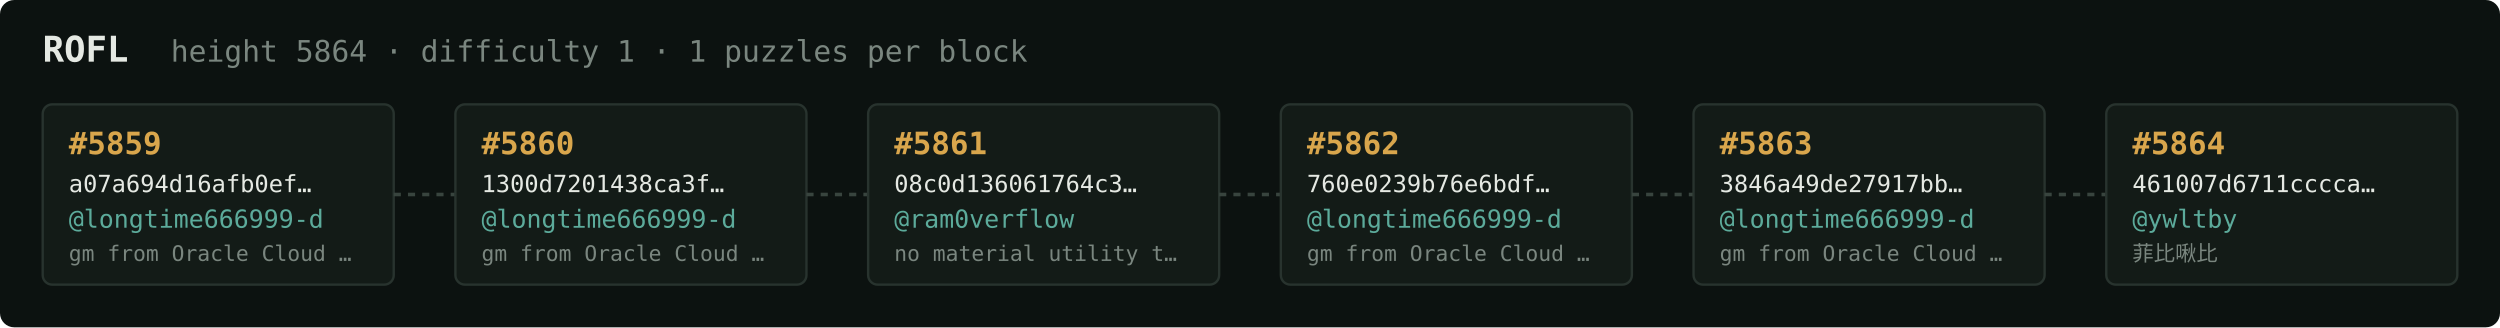
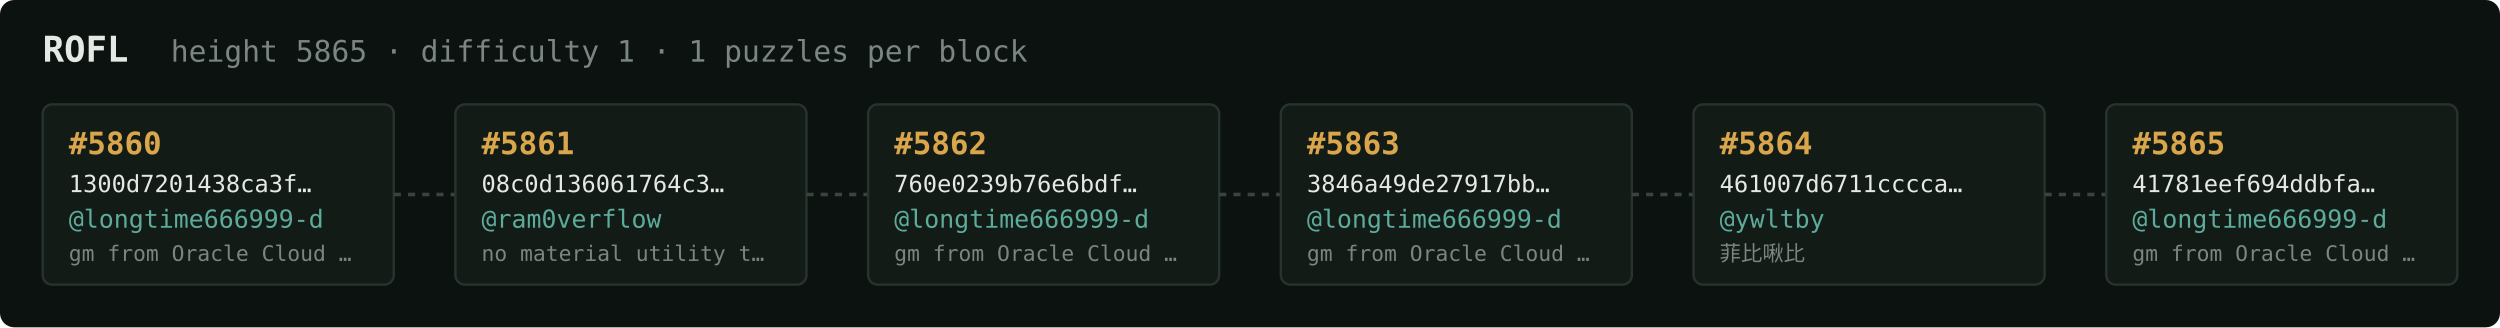
<svg xmlns="http://www.w3.org/2000/svg" width="1054" height="138" viewBox="0 0 1054 138" font-family="ui-monospace,SFMono-Regular,Menlo,monospace">
  <rect fill="#0c1210" width="1054" height="138" rx="6" />
  <text x="18" y="26" fill="#e5e9e3" font-size="15" font-weight="700">ROFL</text>
-   <text x="72" y="26" fill="#7a867f" font-size="12.5">height 5864 · difficulty 1 · 1 puzzles per block</text>
+   <text x="72" y="26" fill="#7a867f" font-size="12.5">height 5865 · difficulty 1 · 1 puzzles per block</text>
  <rect x="18" y="44" width="148" height="76" rx="4" fill="#131b17" stroke="#28332e" stroke-width="1" />
-   <text x="29" y="65" fill="#d9a64c" font-size="13" font-weight="700">#5859</text>
-   <text x="29" y="81" fill="#e5e9e3" font-size="10">a07a694d16afb0ef…</text>
+   <text x="29" y="65" fill="#d9a64c" font-size="13" font-weight="700">#5860</text>
+   <text x="29" y="81" fill="#e5e9e3" font-size="10">1300d7201438ca3f…</text>
  <text x="29" y="96" fill="#5cab9b" font-size="10.5">@longtime666999-d</text>
  <text x="29" y="110" fill="#7a867f" font-size="9">gm from Oracle Cloud …</text>
  <line x1="166" y1="82.0" x2="192" y2="82.0" stroke="#38443e" stroke-width="1.5" stroke-dasharray="3 3" />
  <rect x="192" y="44" width="148" height="76" rx="4" fill="#131b17" stroke="#28332e" stroke-width="1" />
-   <text x="203" y="65" fill="#d9a64c" font-size="13" font-weight="700">#5860</text>
-   <text x="203" y="81" fill="#e5e9e3" font-size="10">1300d7201438ca3f…</text>
-   <text x="203" y="96" fill="#5cab9b" font-size="10.5">@longtime666999-d</text>
-   <text x="203" y="110" fill="#7a867f" font-size="9">gm from Oracle Cloud …</text>
+   <text x="203" y="65" fill="#d9a64c" font-size="13" font-weight="700">#5861</text>
+   <text x="203" y="81" fill="#e5e9e3" font-size="10">08c0d136061764c3…</text>
+   <text x="203" y="96" fill="#5cab9b" font-size="10.5">@ram0verflow</text>
+   <text x="203" y="110" fill="#7a867f" font-size="9">no material utility t…</text>
  <line x1="340" y1="82.0" x2="366" y2="82.0" stroke="#38443e" stroke-width="1.5" stroke-dasharray="3 3" />
  <rect x="366" y="44" width="148" height="76" rx="4" fill="#131b17" stroke="#28332e" stroke-width="1" />
-   <text x="377" y="65" fill="#d9a64c" font-size="13" font-weight="700">#5861</text>
-   <text x="377" y="81" fill="#e5e9e3" font-size="10">08c0d136061764c3…</text>
-   <text x="377" y="96" fill="#5cab9b" font-size="10.5">@ram0verflow</text>
-   <text x="377" y="110" fill="#7a867f" font-size="9">no material utility t…</text>
+   <text x="377" y="65" fill="#d9a64c" font-size="13" font-weight="700">#5862</text>
+   <text x="377" y="81" fill="#e5e9e3" font-size="10">760e0239b76e6bdf…</text>
+   <text x="377" y="96" fill="#5cab9b" font-size="10.5">@longtime666999-d</text>
+   <text x="377" y="110" fill="#7a867f" font-size="9">gm from Oracle Cloud …</text>
  <line x1="514" y1="82.0" x2="540" y2="82.0" stroke="#38443e" stroke-width="1.5" stroke-dasharray="3 3" />
  <rect x="540" y="44" width="148" height="76" rx="4" fill="#131b17" stroke="#28332e" stroke-width="1" />
-   <text x="551" y="65" fill="#d9a64c" font-size="13" font-weight="700">#5862</text>
-   <text x="551" y="81" fill="#e5e9e3" font-size="10">760e0239b76e6bdf…</text>
+   <text x="551" y="65" fill="#d9a64c" font-size="13" font-weight="700">#5863</text>
+   <text x="551" y="81" fill="#e5e9e3" font-size="10">3846a49de27917bb…</text>
  <text x="551" y="96" fill="#5cab9b" font-size="10.5">@longtime666999-d</text>
  <text x="551" y="110" fill="#7a867f" font-size="9">gm from Oracle Cloud …</text>
  <line x1="688" y1="82.0" x2="714" y2="82.0" stroke="#38443e" stroke-width="1.5" stroke-dasharray="3 3" />
  <rect x="714" y="44" width="148" height="76" rx="4" fill="#131b17" stroke="#28332e" stroke-width="1" />
-   <text x="725" y="65" fill="#d9a64c" font-size="13" font-weight="700">#5863</text>
-   <text x="725" y="81" fill="#e5e9e3" font-size="10">3846a49de27917bb…</text>
-   <text x="725" y="96" fill="#5cab9b" font-size="10.5">@longtime666999-d</text>
-   <text x="725" y="110" fill="#7a867f" font-size="9">gm from Oracle Cloud …</text>
+   <text x="725" y="65" fill="#d9a64c" font-size="13" font-weight="700">#5864</text>
+   <text x="725" y="81" fill="#e5e9e3" font-size="10">461007d6711cccca…</text>
+   <text x="725" y="96" fill="#5cab9b" font-size="10.5">@ywltby</text>
+   <text x="725" y="110" fill="#7a867f" font-size="9">菲比啾比</text>
  <line x1="862" y1="82.0" x2="888" y2="82.0" stroke="#38443e" stroke-width="1.5" stroke-dasharray="3 3" />
  <rect x="888" y="44" width="148" height="76" rx="4" fill="#131b17" stroke="#28332e" stroke-width="1" />
-   <text x="899" y="65" fill="#d9a64c" font-size="13" font-weight="700">#5864</text>
-   <text x="899" y="81" fill="#e5e9e3" font-size="10">461007d6711cccca…</text>
-   <text x="899" y="96" fill="#5cab9b" font-size="10.5">@ywltby</text>
-   <text x="899" y="110" fill="#7a867f" font-size="9">菲比啾比</text>
+   <text x="899" y="65" fill="#d9a64c" font-size="13" font-weight="700">#5865</text>
+   <text x="899" y="81" fill="#e5e9e3" font-size="10">41781eef694ddbfa…</text>
+   <text x="899" y="96" fill="#5cab9b" font-size="10.5">@longtime666999-d</text>
+   <text x="899" y="110" fill="#7a867f" font-size="9">gm from Oracle Cloud …</text>
</svg>
